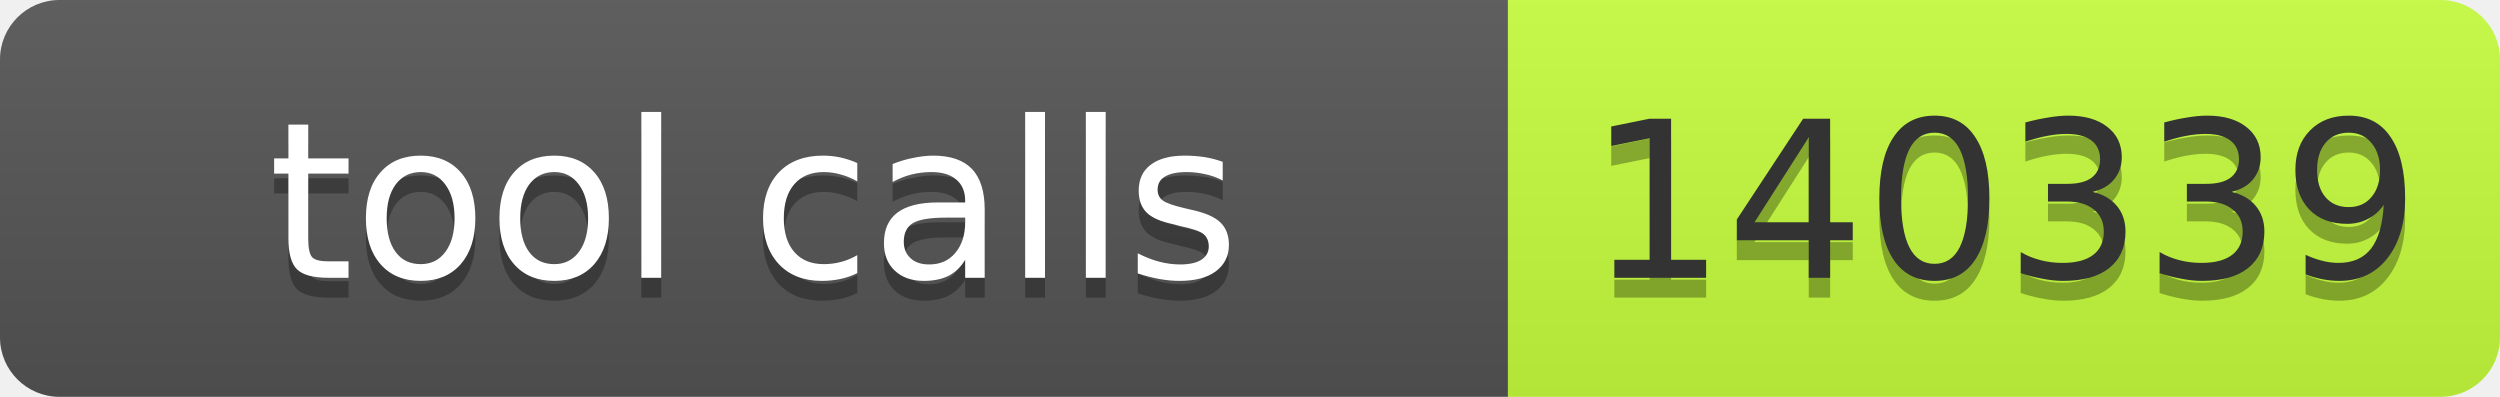
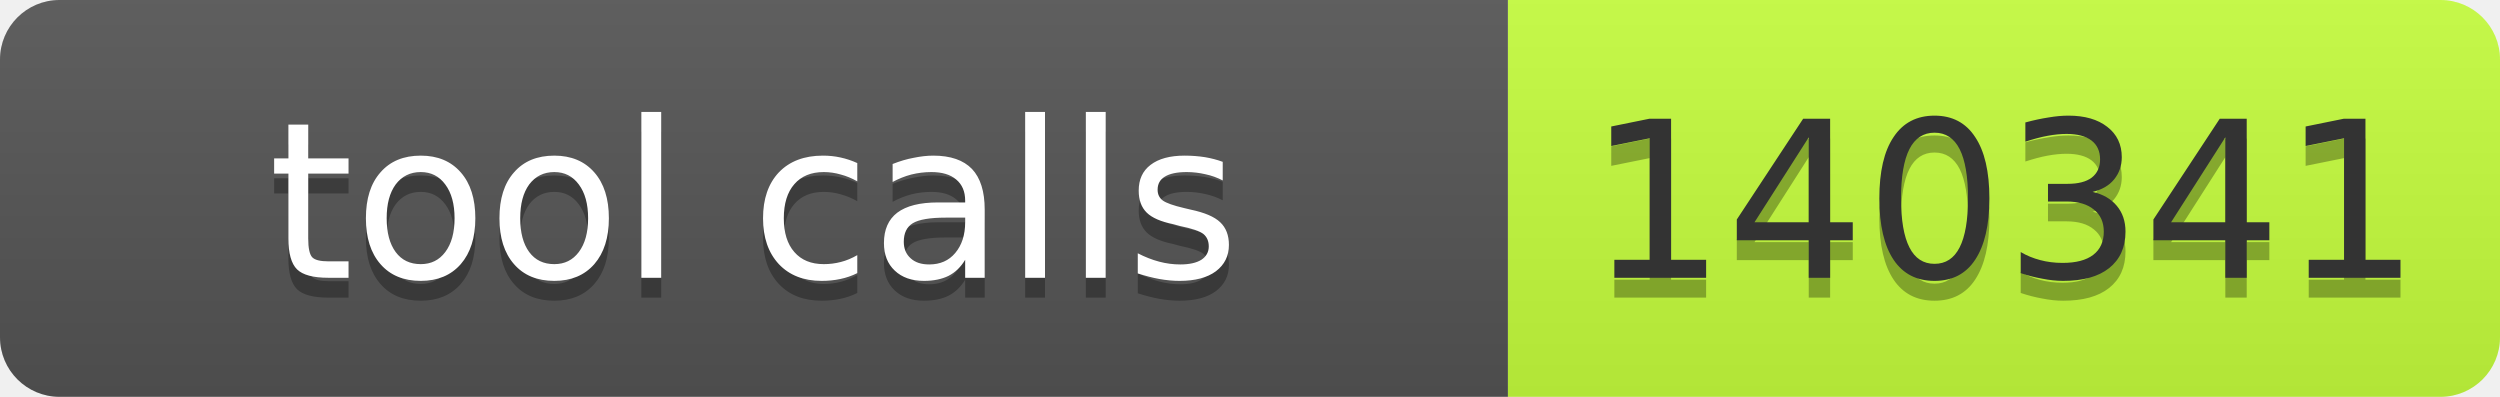
- <svg xmlns="http://www.w3.org/2000/svg" width="126" height="20" role="img" aria-label="tool calls: 140339">
+ <svg xmlns="http://www.w3.org/2000/svg" width="126" height="20" role="img" aria-label="tool calls: 140341">
  <linearGradient id="s" x2="0" y2="100%">
    <stop offset="0" stop-color="#bbb" stop-opacity=".1" />
    <stop offset="1" stop-opacity=".1" />
  </linearGradient>
  <clipPath id="r">
    <rect width="126" height="20" rx="3" fill="#fff" />
  </clipPath>
  <g clip-path="url(#r)">
    <rect width="76" height="20" fill="#555" />
    <rect x="76" width="50" height="20" fill="#c6ff3d" />
    <rect width="126" height="20" fill="url(#s)" />
  </g>
  <g font-family="Verdana,Geneva,DejaVu Sans,sans-serif" font-size="11">
    <text x="38.0" y="15" fill="#010101" fill-opacity=".3" text-anchor="middle" textLength="66">tool calls</text>
    <text x="38.0" y="14" fill="#fff" text-anchor="middle" textLength="66">tool calls</text>
-     <text x="101.0" y="15" fill="#010101" fill-opacity=".3" text-anchor="middle" textLength="40">140339</text>
-     <text x="101.0" y="14" fill="#333" text-anchor="middle" textLength="40">140339</text>
+     <text x="101.0" y="15" fill="#010101" fill-opacity=".3" text-anchor="middle" textLength="40">140341</text>
+     <text x="101.0" y="14" fill="#333" text-anchor="middle" textLength="40">140341</text>
  </g>
</svg>
